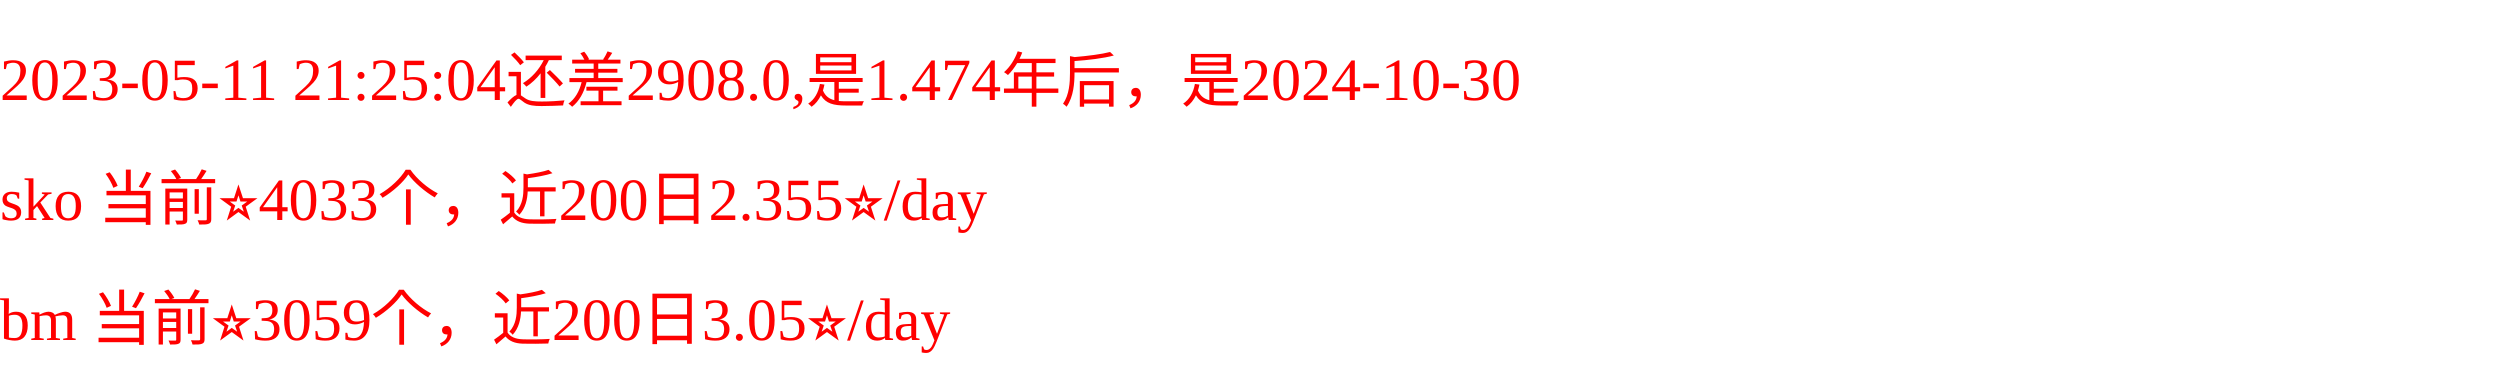
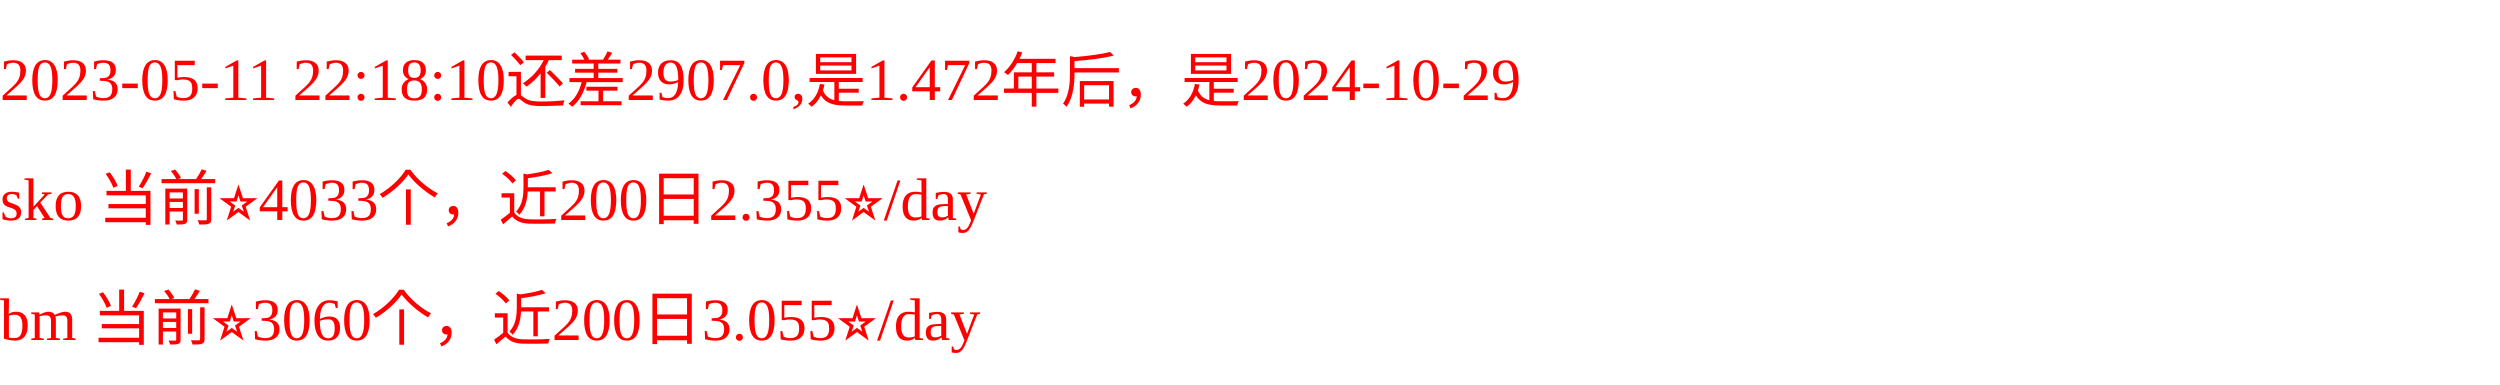
<svg xmlns="http://www.w3.org/2000/svg" width="500px" height="77px" fill="red">
-   <text y="20" fill="red">2023-05-11 21:25:04还差2908.0,是1.474年后，是2024-10-30</text>
+   <text y="20" fill="red">2023-05-11 22:18:10还差2907.0,是1.472年后，是2024-10-29</text>
  <text y="44" fill="red">sko 当前⭐️4033个，近200日2.355⭐️/day</text>
-   <text y="68" fill="red">bm 当前⭐️3059个，近200日3.05⭐️/day</text>
+   <text y="68" fill="red">bm 当前⭐️3060个，近200日3.055⭐️/day</text>
</svg>
